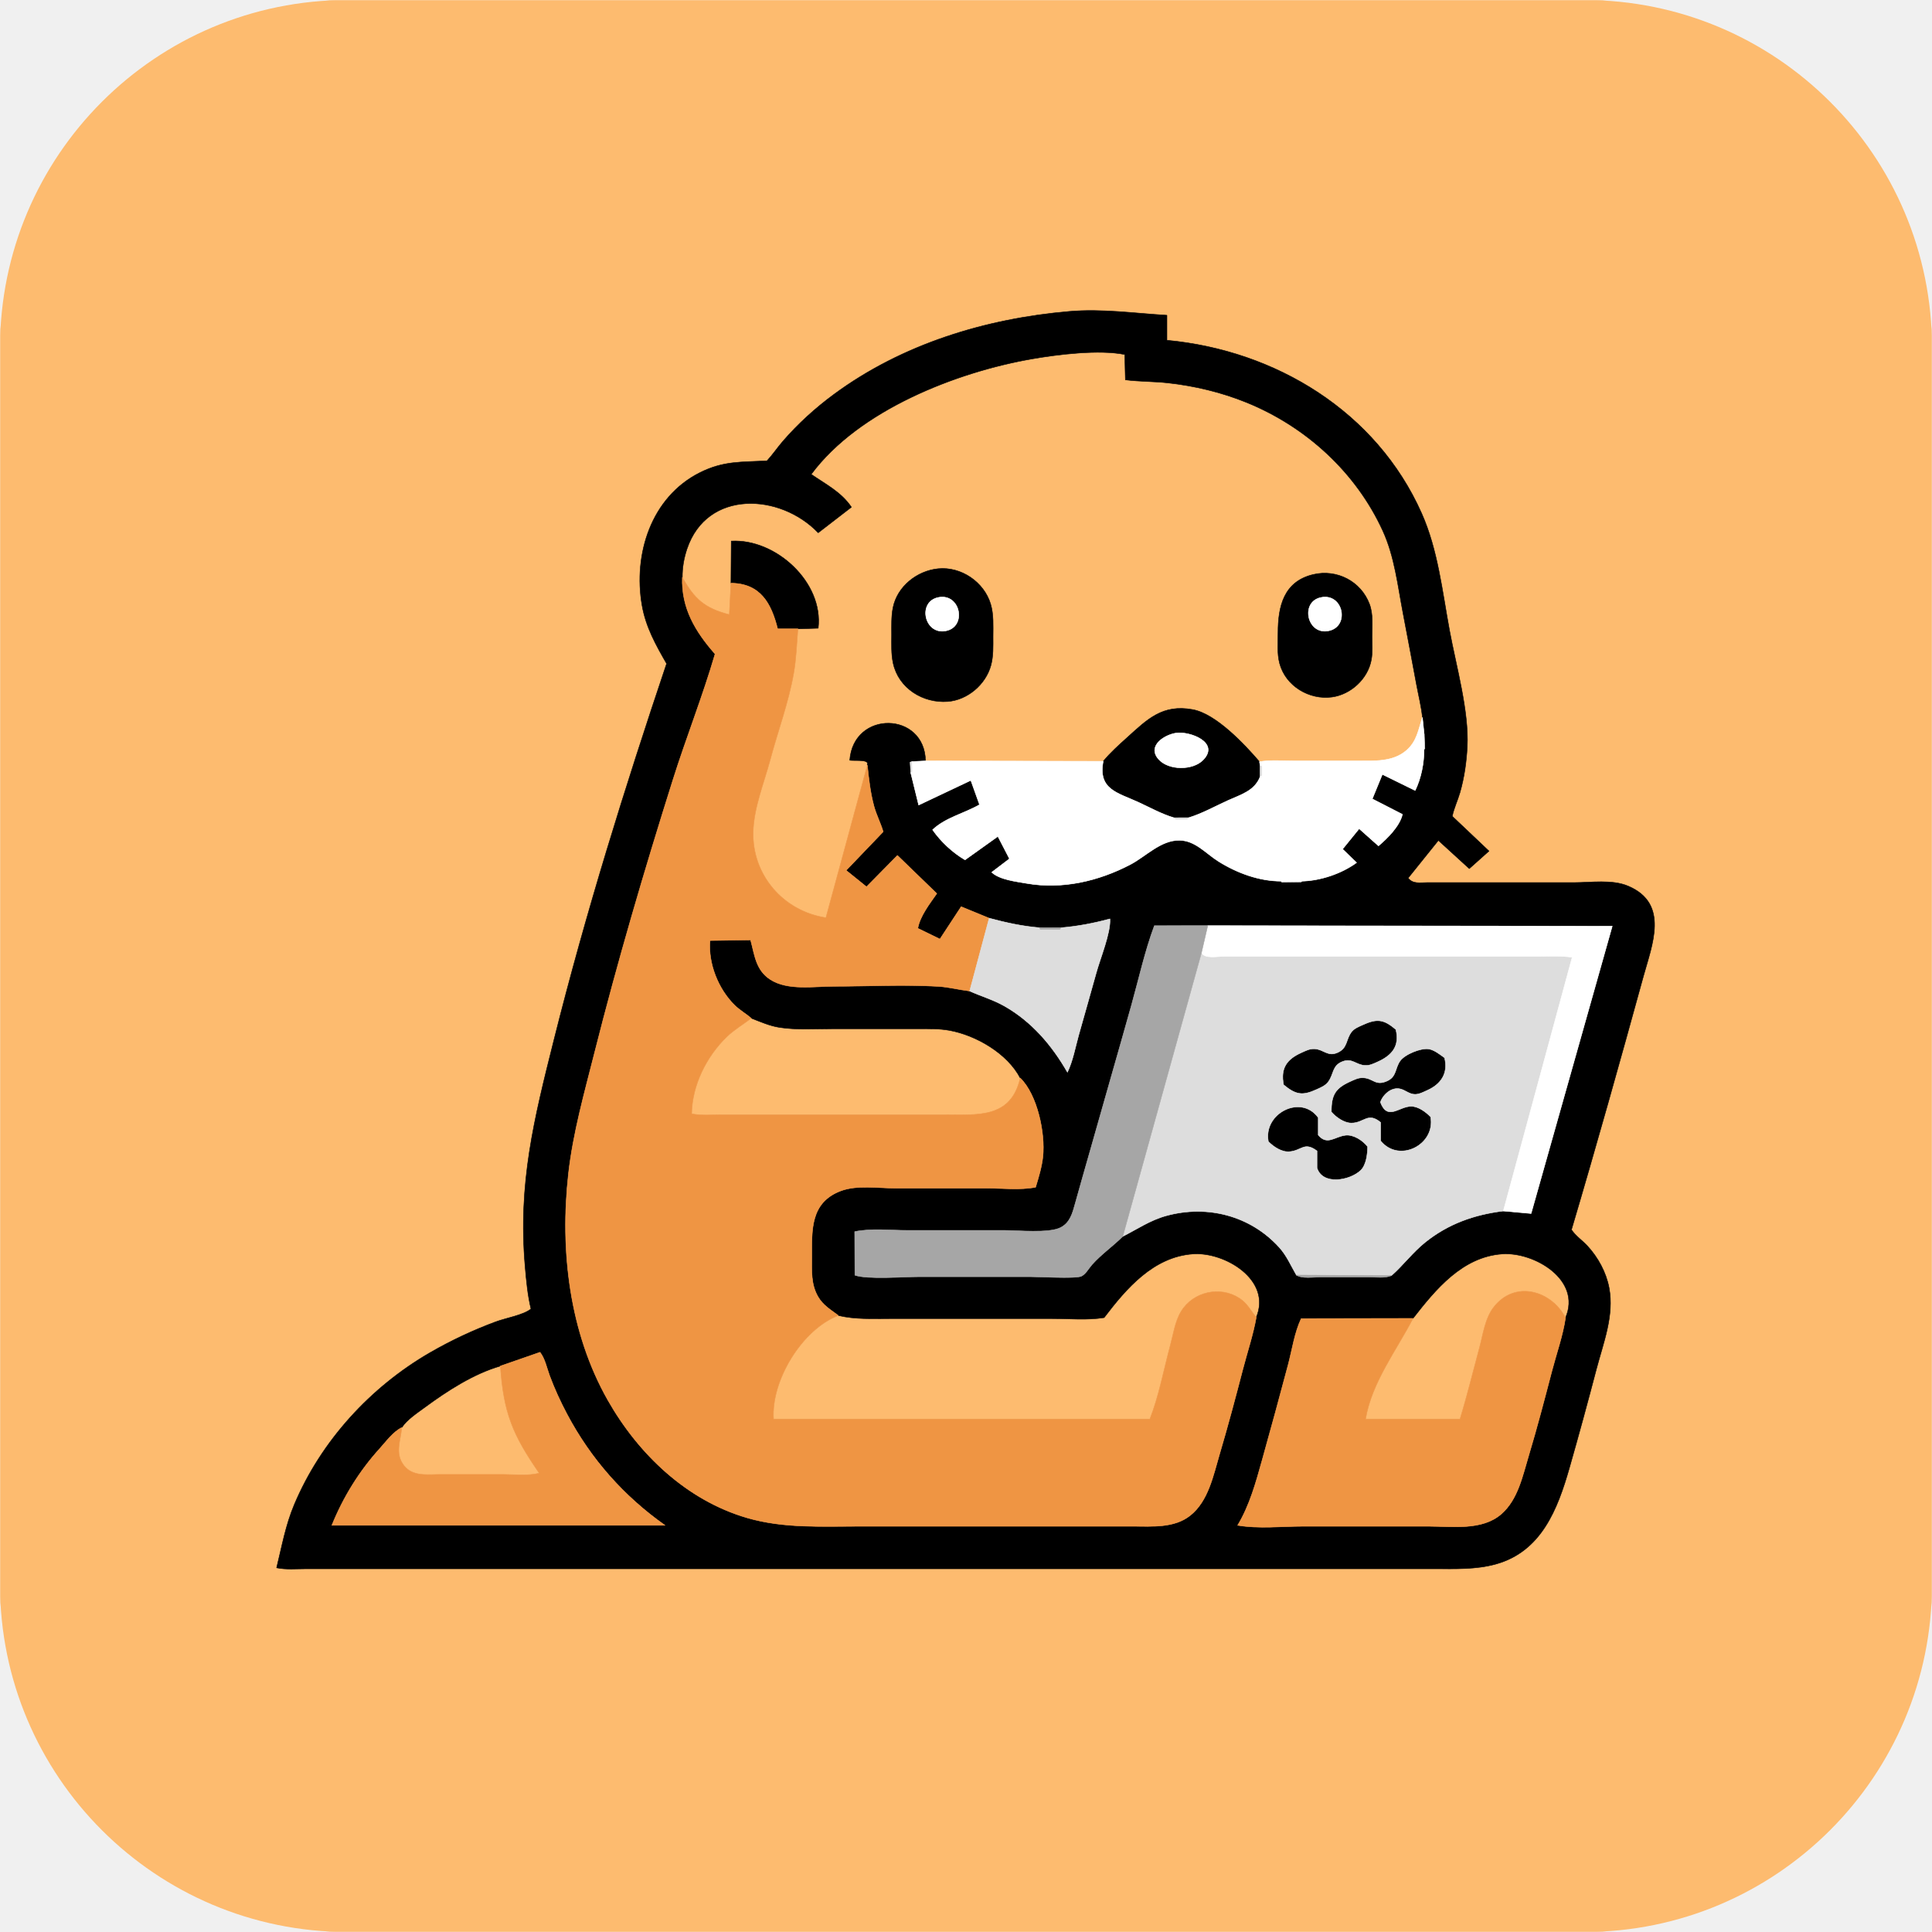
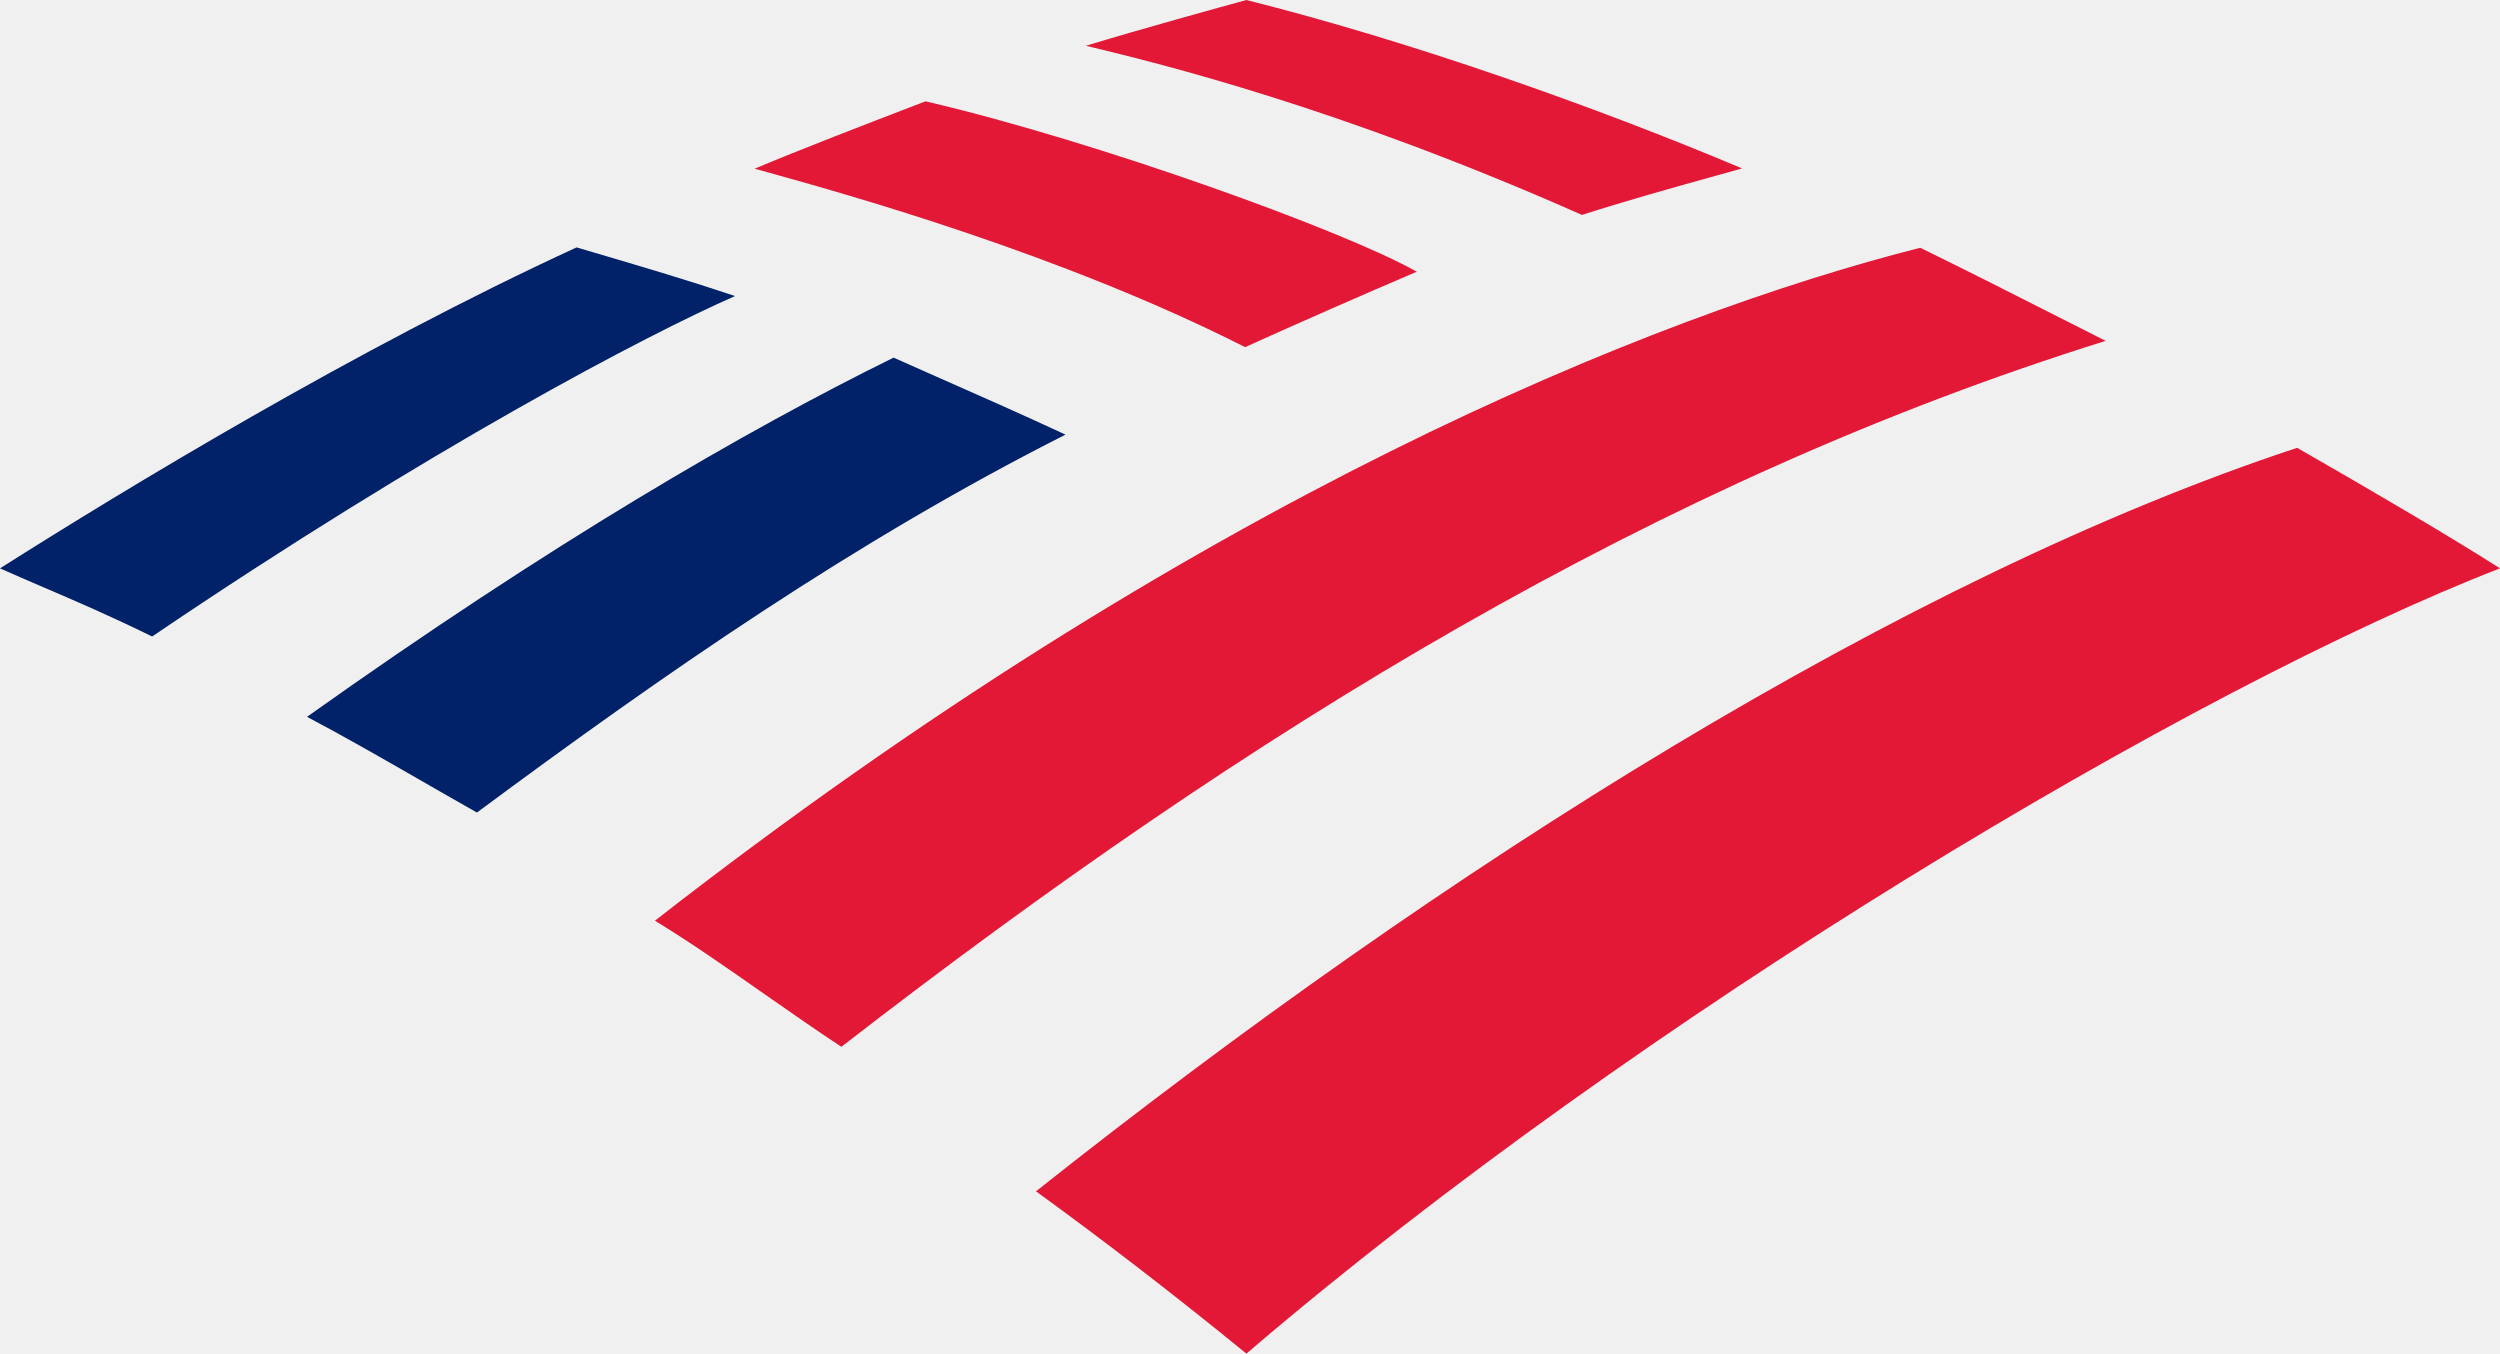
- <svg xmlns="http://www.w3.org/2000/svg" viewBox="0 0 1000 1000" width="1000" height="1000">
-   <defs>
-     <clipPath id="rounded-corners">
-       <rect width="1000" height="1000" rx="180" ry="180" />
-     </clipPath>
-   </defs>
-   <g clip-path="url(#rounded-corners)">
-     <path d="M0.25 0.25C333.42 0.25 666.58 0.25 999.75 0.25C999.75 333.42 999.75 666.58 999.75 999.75C666.58 999.75 333.42 999.75 0.25 999.75C0.25 666.58 0.25 333.42 0.25 0.25ZM603.99 163.17C587.1 162.16 570.53 159.72 553.5 161.18C510.19 164.89 466.96 178.08 431.66 204.1C422 211.21 412.89 219.48 405.05 228.59C402.28 231.82 399.88 235.39 397 238.5C383.8 239.27 374.58 238.43 362.2 244.66C337.02 257.34 327.69 286.86 332.32 313.36C334.29 324.62 339.44 333.78 345.03 343.5C323.42 407.75 303.2 472.55 286.71 538.31C276.43 579.27 268.08 612.46 271.79 655.5C272.42 662.84 273.11 670.32 274.83 677.5C270.87 680.71 261.74 682.23 256.59 684.15C244.8 688.53 233.52 693.82 222.62 700.11C191.79 717.92 166.18 745.87 152.32 778.78C147.81 789.47 145.92 800.33 143.17 811.5C148.06 812.53 153.46 812 158.5 812C168.17 812 177.83 812 187.5 812C217.5 812 247.5 812 277.5 812C371.83 812 466.17 812 560.5 812C607.5 812 654.5 812 701.5 812C715.17 812 728.83 812 742.5 812C753.14 812 763.83 812.46 774.18 809.6C797.82 803.09 806.24 781.09 812.33 759.75C817.18 742.78 821.82 725.76 826.29 708.69C829.89 694.97 835.59 680.87 832.86 666.53C831.33 658.51 827.13 650.82 821.62 644.86C818.99 642.03 815.49 639.68 813.39 636.5C826.31 592.92 838.6 549.06 850.65 505.24C855.11 489.01 864.11 467.76 842.81 458.66C834.41 455.07 823.46 456.83 814.5 456.83C795.83 456.83 777.17 456.83 758.5 456.83C751.83 456.83 745.17 456.83 738.5 456.83C734.67 456.83 731.39 457.65 728.83 454.5C734.06 448 739.28 441.5 744.5 435C749.83 439.87 755.17 444.74 760.5 449.61C763.9 446.57 767.3 443.54 770.7 440.5C764.37 434.5 758.03 428.5 751.7 422.5C752.56 418.31 754.47 414.39 755.67 410.25C757.91 402.47 759.02 394.58 759.45 386.5C760.41 368.26 753.69 344.69 750.3 326.44C746.52 306.13 744.29 284.67 735.82 265.65C712.4 213.01 660.24 181.36 603.99 176.11C603.99 171.8 603.99 167.48 603.99 163.17ZM736.25 371.33C734.13 377.8 733.41 383.72 727.94 388.45C720.91 394.53 711.17 393.83 702.5 393.83C691.5 393.83 680.5 393.83 669.5 393.83C663.7 393.83 657.59 393.33 651.9 394.26C644.13 385.21 629.4 369.49 617.38 367.28C601.63 364.38 593.87 372.31 583.33 381.84C579.01 385.74 574.71 389.58 571.02 394.05C540.36 393.98 509.7 393.92 479.04 393.85C478.62 368.25 441.75 367.53 439.83 393.5C441.69 393.85 447.77 393.17 448.86 394.69C449.45 395.52 448.65 395.23 448.94 396.08C441.79 422.39 434.65 448.69 427.5 475C405.44 471.65 389.23 452.87 389.83 430.5C390.17 418.01 395.45 405.25 398.66 393.25C402.62 378.41 408.16 363.6 410.81 348.46C412.14 340.86 412.38 333.16 413 325.49C416.5 325.38 420 325.27 423.5 325.17C426.36 301.28 401.41 278.75 378.5 280.06C378.45 287.32 378.39 294.58 378.34 301.85C378.06 307.27 377.78 312.69 377.5 318.11C364.55 314.79 359.4 309.92 353.17 298.83C353.11 293.86 353.99 288.85 355.58 284.13C365.98 253.21 403.93 255.31 423.5 275.77C429.23 271.35 434.97 266.92 440.7 262.5C435.45 254.69 427.4 250.67 419.89 245.5C444.46 212.3 495.14 192.51 534.43 185.73C547.93 183.4 568.94 180.83 582.17 183.5C582.28 187.87 582.39 192.24 582.5 196.61C589.76 197.54 597.19 197.39 604.5 198.2C618.37 199.73 632.28 203.06 645.22 208.32C675.98 220.82 701.87 244.43 715.74 274.75C721.87 288.15 723.46 303.11 726.22 317.44C728.6 329.77 730.89 342.11 733.2 354.46C734.24 360.06 735.67 365.67 736.25 371.33ZM485.57 294.36C474.68 295.44 464.41 303.52 462.21 314.56C461.31 319.14 461.5 323.86 461.5 328.5C461.5 333.43 461.24 338.47 462.3 343.31C465.13 356.28 477.75 364.05 490.5 363.11C500.76 362.35 510.17 354.32 512.88 344.45C514.22 339.55 514 334.53 514 329.5C514 323.86 514.38 318.13 512.75 312.66C509.33 301.23 497.46 293.17 485.57 294.36ZM679.75 297.35C664.44 300.96 661.5 313.9 661.5 327.5C661.5 332.69 660.98 338.21 662.3 343.29C665.37 355.06 677.68 362.41 689.46 360.79C699.27 359.44 708.07 351.26 709.81 341.45C710.51 337.56 710.17 333.44 710.17 329.5C710.17 323.93 710.83 317.94 708.83 312.63C704.39 300.87 691.96 294.47 679.75 297.35ZM388.84 527.02C393.68 528.88 398.34 531 403.54 531.8C412.35 533.15 421.61 532.5 430.5 532.5C445.5 532.5 460.5 532.5 475.5 532.5C480.83 532.5 486.09 532.37 491.36 533.32C505.13 535.8 521.46 545.22 528.08 558C523.24 579.03 506.17 577 488.5 577C459.5 577 430.5 577 401.5 577C392.17 577 382.83 577 373.5 577C368.39 577 362.96 577.49 358 576.5C358.19 561.84 365.66 546.8 376.16 536.66C380.02 532.92 384.64 530.26 388.84 527.02ZM650.23 681.9C647.36 678.3 645.55 674.6 641.54 671.98C631.52 665.44 617.56 668.57 611.34 678.8C608.2 683.96 607.32 690.6 605.75 696.37C602.35 708.91 599.92 722.43 595.18 734.5C530.25 734.5 465.32 734.5 400.39 734.5C399.02 714.68 415.08 688.09 433.93 680.9C442.69 682.99 451.5 682.5 460.5 682.5C472.17 682.5 483.83 682.5 495.5 682.5C511.83 682.5 528.17 682.5 544.5 682.5C553.33 682.5 562.82 683.43 571.5 682C583.03 666.86 597.02 650.49 617.5 649.05C633.95 647.89 658.44 662.48 650.23 681.9ZM810.31 682.07C802.85 667.85 784 662.52 773.1 676.66C768.65 682.43 767.66 690.58 765.81 697.44C762.47 709.78 759.44 722.27 755.71 734.5C739.42 734.5 723.12 734.5 706.82 734.5C710.01 715.51 722.8 698.9 731.38 682.39C743.1 667.35 756.88 650.54 777.5 649.06C794.16 647.88 818.81 662.47 810.31 682.07ZM258.99 707.06C260.66 731.36 265.39 742.68 279.11 762.5C273.34 763.99 266.54 763.17 260.5 763.17C249.5 763.17 238.5 763.17 227.5 763.17C220.94 763.17 213.5 764.34 209.01 758.47C204.2 752.18 207.41 745.62 207.94 738.9C210.81 734.68 215.79 731.46 219.9 728.43C231.44 719.93 245.12 711.05 258.99 707.06Z" fill="#fdbb6f" fill-rule="evenodd" stroke="#fdbb6f" stroke-width="0.25" stroke-linejoin="round" />
-     <path d="M603.99 163.17C603.99 167.48 603.99 171.8 603.99 176.11C660.24 181.36 712.4 213.01 735.82 265.65C744.29 284.67 746.52 306.13 750.3 326.44C753.69 344.69 760.41 368.26 759.45 386.5C759.02 394.58 757.91 402.47 755.67 410.25C754.47 414.39 752.56 418.31 751.7 422.5C758.03 428.5 764.37 434.5 770.7 440.5C767.3 443.54 763.9 446.57 760.5 449.61C755.17 444.74 749.83 439.87 744.5 435C739.28 441.5 734.06 448 728.83 454.5C731.39 457.65 734.67 456.83 738.5 456.83C745.17 456.83 751.83 456.83 758.5 456.83C777.17 456.83 795.83 456.83 814.5 456.83C823.46 456.83 834.41 455.07 842.81 458.66C864.11 467.76 855.11 489.01 850.65 505.24C838.6 549.06 826.31 592.92 813.39 636.5C815.49 639.68 818.99 642.03 821.62 644.86C827.13 650.82 831.33 658.51 832.86 666.53C835.59 680.87 829.89 694.97 826.29 708.69C821.82 725.76 817.18 742.78 812.33 759.75C806.24 781.09 797.82 803.09 774.18 809.6C763.83 812.46 753.14 812 742.5 812C728.83 812 715.17 812 701.5 812C654.5 812 607.5 812 560.5 812C466.17 812 371.83 812 277.5 812C247.5 812 217.5 812 187.5 812C177.83 812 168.17 812 158.5 812C153.46 812 148.06 812.53 143.17 811.5C145.92 800.33 147.81 789.47 152.32 778.78C166.18 745.87 191.79 717.92 222.62 700.11C233.52 693.82 244.8 688.53 256.59 684.15C261.74 682.23 270.87 680.71 274.83 677.5C273.11 670.32 272.42 662.84 271.79 655.5C268.08 612.46 276.43 579.27 286.71 538.31C303.2 472.55 323.42 407.75 345.03 343.5C339.44 333.78 334.29 324.62 332.32 313.36C327.69 286.86 337.02 257.34 362.2 244.66C374.58 238.43 383.8 239.27 397 238.5C399.88 235.39 402.28 231.82 405.05 228.59C412.89 219.48 422 211.21 431.66 204.1C466.96 178.08 510.19 164.89 553.5 161.18C570.53 159.72 587.1 162.16 603.99 163.17ZM353.17 298.83C352.6 314.8 359.98 326.99 370.12 338.5C363.71 360.44 355.17 381.89 348.29 403.71C333.52 450.51 319.66 497.68 307.65 545.25C302.45 565.86 296.62 586.31 294.23 607.5C289.77 647.13 294.71 689.67 314.67 724.79C330.51 752.65 355.43 776.53 386.77 785.65C405.63 791.13 425.07 790 444.5 790C472.17 790 499.83 790 527.5 790C547.17 790 566.83 790 586.5 790C596.35 790 607.69 790.99 615.96 784.48C625.45 777 628 763.63 631.25 752.66C635.57 738.1 639.48 723.41 643.3 708.71C645.61 699.83 648.61 690.93 650.23 681.9C658.44 662.48 633.95 647.89 617.5 649.05C597.02 650.49 583.03 666.86 571.5 682C562.82 683.43 553.33 682.5 544.5 682.5C528.17 682.5 511.83 682.5 495.5 682.5C483.83 682.5 472.17 682.5 460.5 682.5C451.5 682.5 442.69 682.99 433.93 680.9C429.96 677.92 425.98 675.67 423.38 671.14C419.65 664.65 420.17 657.73 420.17 650.5C420.17 636.51 419.42 622.5 434.96 616.48C443.44 613.2 454.53 615 463.5 615C479.17 615 494.83 615 510.5 615C518.76 615 527.99 616.09 536.03 614.5C537.61 609.29 539.26 603.94 539.82 598.5C541.04 586.57 536.98 566.72 528.08 558C521.46 545.22 505.13 535.8 491.36 533.32C486.09 532.37 480.83 532.5 475.5 532.5C460.5 532.5 445.5 532.5 430.5 532.5C421.61 532.5 412.35 533.15 403.54 531.8C398.34 531 393.68 528.88 388.84 527.02C386.07 524.69 382.84 522.86 380.21 520.26C371.75 511.91 366.46 498.68 367.5 486.83C374.5 486.72 381.5 486.61 388.5 486.51C390.61 494.3 391.18 502.06 398.62 506.93C407.65 512.84 421.29 510.51 431.5 510.51C449.41 510.51 467.63 509.52 485.5 510.55C491.09 510.88 496.41 512.31 501.9 512.97C507.85 515.67 514.04 517.42 519.79 520.68C534.01 528.74 544.47 540.98 552.5 555C555.32 549.09 556.58 542.07 558.33 535.75C561.29 525.08 564.43 514.45 567.35 503.76C569.42 496.17 574.96 482.87 574.5 475.61C566.09 477.88 557.86 479.46 549.17 480.19C545.45 480.18 541.72 480.17 538 480.17C529.09 479.43 520.61 477.56 512 475.25C507.17 473.27 502.33 471.29 497.5 469.3C493.83 474.89 490.17 480.48 486.5 486.07C482.69 484.21 478.87 482.36 475.06 480.5C476.19 474.16 481.19 467.77 484.88 462.5C478.09 455.92 471.29 449.35 464.5 442.77C459.17 448.18 453.83 453.59 448.5 459C444.99 456.17 441.47 453.33 437.96 450.5C444.35 443.83 450.74 437.17 457.14 430.5C455.81 426 453.59 421.79 452.35 417.23C450.48 410.28 449.69 403.21 448.94 396.08C448.65 395.23 449.45 395.52 448.86 394.69C447.77 393.17 441.69 393.85 439.83 393.5C441.75 367.53 478.62 368.25 479.04 393.85C476.72 393.96 474.4 394.08 472.08 394.19C471.74 394.3 471.41 394.4 471.08 394.5C471.18 396.33 471.29 398.17 471.4 400C472.76 405.57 474.13 411.13 475.5 416.7C484.5 412.44 493.5 408.18 502.5 403.93C504 408.12 505.5 412.31 507 416.5C499.15 421.03 489.43 423.14 482.7 429.5C487.04 435.67 492.99 441.25 499.5 445.07C505.17 441.02 510.83 436.98 516.5 432.93C518.5 436.79 520.5 440.64 522.5 444.5C519.43 446.83 516.37 449.17 513.3 451.5C517.46 455.37 525.92 456.27 531.44 457.24C549.84 460.44 568.63 456.06 585 447.5C593.19 443.21 600.78 434.81 610.5 434.94C618.72 435.05 624.14 441.75 630.67 445.84C640.28 451.86 651.66 456.07 663.08 456.1C663.22 456.28 663.36 456.46 663.5 456.64C666.83 456.6 670.17 456.55 673.5 456.51C673.61 456.37 673.73 456.23 673.84 456.1C683.49 455.87 694.35 452.21 702.17 446.5C699.75 444.17 697.33 441.83 694.92 439.5C697.78 435.98 700.64 432.45 703.5 428.93C706.83 431.9 710.17 434.86 713.5 437.83C718.21 433.87 724.53 427.54 725.9 421.5C720.7 418.83 715.5 416.17 710.3 413.5C712.03 409.28 713.77 405.05 715.5 400.83C721.17 403.61 726.83 406.39 732.5 409.17C735.63 402.66 737.1 395.04 737.1 387.84C737.23 387.73 737.37 387.61 737.51 387.5C737.39 384.99 737.27 382.49 737.15 379.98C736.85 377.1 736.55 374.22 736.25 371.33C735.67 365.67 734.24 360.06 733.2 354.46C730.89 342.11 728.6 329.77 726.22 317.44C723.46 303.11 721.87 288.15 715.74 274.75C701.87 244.43 675.98 220.82 645.22 208.32C632.28 203.06 618.37 199.73 604.5 198.2C597.19 197.39 589.76 197.54 582.5 196.61C582.39 192.24 582.28 187.87 582.17 183.5C568.94 180.83 547.93 183.4 534.43 185.73C495.14 192.51 444.46 212.3 419.89 245.5C427.4 250.67 435.45 254.69 440.7 262.5C434.97 266.92 429.23 271.35 423.5 275.77C403.93 255.31 365.98 253.21 355.58 284.13C353.99 288.85 353.11 293.86 353.17 298.83ZM413 325.49C409.5 325.49 406 325.49 402.5 325.49C399.23 312.4 393.68 301.99 378.34 301.85C378.39 294.58 378.45 287.32 378.5 280.06C401.41 278.75 426.36 301.28 423.5 325.17C420 325.27 416.5 325.38 413 325.49ZM485.57 294.36C497.46 293.17 509.33 301.23 512.75 312.66C514.38 318.13 514 323.86 514 329.5C514 334.53 514.22 339.55 512.88 344.45C510.17 354.32 500.76 362.35 490.5 363.11C477.75 364.05 465.13 356.28 462.3 343.31C461.24 338.47 461.5 333.43 461.5 328.5C461.5 323.86 461.31 319.14 462.21 314.56C464.41 303.52 474.68 295.44 485.57 294.36ZM679.75 297.35C691.96 294.47 704.39 300.87 708.83 312.63C710.83 317.94 710.17 323.93 710.17 329.5C710.17 333.44 710.51 337.56 709.81 341.45C708.07 351.26 699.27 359.44 689.46 360.79C677.68 362.41 665.37 355.06 662.3 343.29C660.98 338.21 661.5 332.69 661.5 327.5C661.5 313.9 664.44 300.96 679.75 297.35ZM485.65 309.24C474.86 311.46 478.37 328.32 489.19 326.59C500.69 324.75 497.23 306.85 485.65 309.24ZM683.66 309.27C673.05 311.55 676.45 328.28 687.19 326.59C698.91 324.74 695.41 306.75 683.66 309.27ZM651.9 394.26C651.99 394.81 652.09 395.37 652.18 395.92C652.19 398 652.2 400.08 652.2 402.16C649.28 409.4 642.39 411.26 635.75 414.26C629.03 417.29 622.38 421.06 615.32 423.23C612.75 423.25 610.19 423.26 607.62 423.27C601.26 421.38 595.26 418.03 589.25 415.26C578.35 410.25 568.24 408.67 571.02 394.05C574.71 389.58 579.01 385.74 583.33 381.84C593.87 372.31 601.63 364.38 617.38 367.28C629.4 369.49 644.13 385.21 651.9 394.26ZM608.81 379.42C602.82 380.28 593.67 386 599.6 392.88C604.76 398.85 617.44 398.89 622.82 393.26C631.42 384.25 615.82 378.42 608.81 379.42ZM581.12 639.97C588.68 636.13 595.32 631.54 603.66 629.26C624.9 623.43 647.13 629.19 662.01 645.49C665.98 649.83 668.14 655.01 671.02 660C674.07 661.96 679.66 661 683.5 661C691.83 661 700.17 661 708.5 661C712.24 661 716.86 661.66 720.17 660.27C726.29 654.87 731.14 648.25 737.6 643.06C749.58 633.43 763.01 628.68 778.13 626.82C782.92 627.25 787.71 627.68 792.5 628.12C806.5 578.54 820.5 528.97 834.5 479.39C764.71 479.3 694.92 479.2 625.13 479.11C615.92 479.12 606.71 479.13 597.5 479.14C592.57 492.4 589.47 506.61 585.66 520.24C578.68 545.19 571.45 570.07 564.43 595C561.79 604.36 559.06 613.69 556.48 623.07C555.12 628 553.85 632.92 548.91 635.42C542.89 638.46 526.76 636.84 519.5 636.84C502.83 636.84 486.17 636.84 469.5 636.84C460.72 636.84 450.94 635.69 442.39 637.5C442.43 645.01 442.46 652.53 442.5 660.04C448.88 662.32 467.7 660.83 475.5 660.83C494.83 660.83 514.17 660.83 533.5 660.83C538.7 660.83 555.39 661.86 559.3 660.7C561.66 660 563.58 656.42 565.15 654.65C570.02 649.17 576 645.06 581.12 639.97ZM722.5 532.9C724.61 541.48 720.46 546.32 713.13 549.6C710.98 550.56 708.95 551.62 706.5 551.47C701.82 551.19 699.91 547.55 694.92 549.45C689.43 551.55 690.47 556.03 687.5 559.99C686 562 683.69 562.91 681.48 563.92C674.07 567.32 670.66 566.65 664.39 561.5C662.7 552.92 665.98 548.31 673.44 544.92C675.75 543.87 677.87 542.72 680.5 542.88C685.19 543.17 687.25 547.06 692.31 544.81C697.67 542.43 696.48 538.06 699.57 534.09C700.96 532.31 703.11 531.49 705.09 530.58C712.58 527.14 716.16 527.4 722.5 532.9ZM747.7 547.5C749.71 555.49 745.9 561.18 738.81 564.34C736.83 565.23 734.72 566.4 732.5 566.43C729.51 566.46 727.57 564.33 724.82 563.64C720.24 562.49 715.81 566.59 714.5 570.51C718.26 580.36 724.16 572.58 730.5 572.63C734.11 572.65 738.15 575.6 740.5 578.13C743.15 592.63 724.06 602.23 714.62 590.5C714.62 587.32 714.62 584.14 714.62 580.96C707.98 575.44 706.07 581.28 699.5 581.3C695.71 581.3 691.46 578.27 689.11 575.5C689.07 566.5 691.24 563.18 699.19 559.63C701.29 558.69 703.12 557.76 705.5 557.85C710.89 558.06 711.88 562.27 718 559.49C722.93 557.26 721.99 553.02 724.65 549.19C727.06 545.71 735.42 542.34 739.48 542.95C742.36 543.39 745.39 545.84 747.7 547.5ZM682.32 578.5C682.32 581.5 682.32 584.5 682.32 587.5C687.05 593.07 690.87 588.2 696.5 587.6C700.69 587.16 705.41 590.32 707.89 593.5C707.83 597.27 707.22 603 704.28 605.8C698.61 611.17 684.48 613.63 681.68 604.5C681.68 601.57 681.68 598.65 681.68 595.72C675.04 590.79 673.91 595.53 667.5 596.1C663.43 596.46 659.25 593.65 656.5 590.87C653.72 576.19 673.49 566.16 682.32 578.5ZM731.38 682.39C712.08 682.43 692.79 682.46 673.49 682.5C670.05 689.78 668.81 698.58 666.75 706.38C662.39 722.86 657.88 739.29 653.3 755.71C650.06 767.3 646.84 779.11 640.61 789.5C651.4 791.37 663.51 790 674.5 790C696.17 790 717.83 790 739.5 790C751.69 790 767.19 792.35 777.13 783.6C785.66 776.11 788.07 764.01 791.2 753.61C795.58 739.07 799.42 724.35 803.26 709.66C805.63 700.58 808.94 691.36 810.31 682.07C818.81 662.47 794.16 647.88 777.5 649.06C756.88 650.54 743.1 667.35 731.38 682.39ZM258.99 707.06C245.12 711.05 231.44 719.93 219.9 728.43C215.79 731.46 210.81 734.68 207.94 738.9C203.31 741.26 199.91 746.1 196.44 749.92C185.96 761.48 177.6 775.05 171.77 789.5C229.25 789.5 286.73 789.5 344.2 789.5C322.83 774.44 305.78 755.13 293.51 732C290.1 725.57 287.01 718.87 284.48 712.04C283.02 708.09 282.06 703.14 279.5 699.93C272.66 702.3 265.83 704.68 258.99 707.06Z" fill="#000000" fill-rule="evenodd" stroke="#000000" stroke-width="0.25" stroke-linejoin="round" />
-     <path d="M353.17 298.83C359.4 309.92 364.55 314.79 377.5 318.11C377.78 312.69 378.06 307.27 378.34 301.85C393.68 301.99 399.23 312.4 402.5 325.49C406 325.49 409.5 325.49 413 325.49C412.38 333.16 412.14 340.86 410.81 348.46C408.16 363.6 402.62 378.41 398.66 393.25C395.45 405.25 390.17 418.01 389.83 430.5C389.23 452.87 405.44 471.65 427.5 475C434.65 448.69 441.79 422.39 448.94 396.08C449.69 403.21 450.48 410.28 452.35 417.23C453.59 421.79 455.81 426 457.14 430.5C450.74 437.17 444.35 443.83 437.96 450.5C441.47 453.33 444.99 456.17 448.5 459C453.83 453.59 459.17 448.18 464.5 442.77C471.29 449.35 478.09 455.92 484.88 462.5C481.19 467.77 476.19 474.16 475.06 480.5C478.87 482.36 482.69 484.21 486.5 486.07C490.17 480.48 493.83 474.89 497.5 469.3C502.33 471.29 507.17 473.27 512 475.25C508.63 487.83 505.27 500.4 501.9 512.97C496.41 512.31 491.09 510.88 485.5 510.55C467.63 509.52 449.41 510.51 431.5 510.51C421.29 510.51 407.65 512.84 398.62 506.93C391.18 502.06 390.61 494.3 388.5 486.51C381.5 486.61 374.5 486.72 367.5 486.83C366.46 498.68 371.75 511.91 380.21 520.26C382.84 522.86 386.07 524.69 388.84 527.02C384.64 530.26 380.02 532.92 376.16 536.66C365.66 546.8 358.19 561.84 358 576.5C362.96 577.49 368.39 577 373.5 577C382.83 577 392.17 577 401.5 577C430.5 577 459.5 577 488.5 577C506.17 577 523.24 579.03 528.08 558C536.98 566.72 541.04 586.57 539.82 598.5C539.26 603.94 537.61 609.29 536.03 614.5C527.99 616.09 518.76 615 510.5 615C494.83 615 479.17 615 463.5 615C454.53 615 443.44 613.2 434.96 616.48C419.42 622.5 420.17 636.51 420.17 650.5C420.17 657.73 419.65 664.65 423.38 671.14C425.98 675.67 429.96 677.92 433.93 680.9C415.08 688.09 399.02 714.68 400.39 734.5C465.32 734.5 530.25 734.5 595.18 734.5C599.92 722.43 602.35 708.91 605.75 696.37C607.32 690.6 608.2 683.96 611.34 678.8C617.56 668.57 631.52 665.44 641.54 671.98C645.55 674.6 647.36 678.3 650.23 681.9C648.61 690.93 645.61 699.83 643.3 708.71C639.48 723.41 635.57 738.1 631.25 752.66C628 763.63 625.45 777 615.96 784.48C607.69 790.99 596.35 790 586.5 790C566.83 790 547.17 790 527.5 790C499.83 790 472.17 790 444.5 790C425.07 790 405.63 791.13 386.77 785.65C355.43 776.53 330.51 752.65 314.67 724.79C294.71 689.67 289.77 647.13 294.23 607.5C296.62 586.31 302.45 565.86 307.65 545.25C319.66 497.68 333.52 450.51 348.29 403.71C355.17 381.89 363.71 360.44 370.12 338.5C359.98 326.99 352.6 314.8 353.17 298.83ZM810.31 682.07C808.94 691.36 805.63 700.58 803.26 709.66C799.42 724.35 795.58 739.07 791.2 753.61C788.07 764.01 785.66 776.11 777.13 783.6C767.19 792.35 751.69 790 739.5 790C717.83 790 696.17 790 674.5 790C663.51 790 651.4 791.37 640.61 789.5C646.84 779.11 650.06 767.3 653.3 755.71C657.88 739.29 662.39 722.86 666.75 706.38C668.81 698.58 670.05 689.78 673.49 682.5C692.79 682.46 712.08 682.43 731.38 682.39C722.8 698.9 710.01 715.51 706.82 734.5C723.12 734.5 739.42 734.5 755.71 734.5C759.44 722.27 762.47 709.78 765.81 697.44C767.66 690.58 768.65 682.43 773.1 676.66C784 662.52 802.85 667.85 810.31 682.07ZM207.94 738.9C207.41 745.62 204.2 752.18 209.01 758.47C213.5 764.34 220.94 763.17 227.5 763.17C238.5 763.17 249.5 763.17 260.5 763.17C266.54 763.17 273.34 763.99 279.11 762.5C265.39 742.68 260.66 731.36 258.99 707.06C265.83 704.68 272.66 702.3 279.5 699.93C282.06 703.14 283.02 708.09 284.48 712.04C287.01 718.87 290.1 725.57 293.51 732C305.78 755.13 322.83 774.44 344.2 789.5C286.73 789.5 229.25 789.5 171.77 789.5C177.6 775.05 185.96 761.48 196.44 749.92C199.91 746.1 203.31 741.26 207.94 738.9Z" fill="#ef9543" fill-rule="evenodd" stroke="#ef9543" stroke-width="0.25" stroke-linejoin="round" />
-     <path d="M737.15 379.98C737.27 382.49 737.39 384.99 737.51 387.5C737.37 387.61 737.23 387.73 737.1 387.84C737.11 385.22 737.13 382.6 737.15 379.98ZM472.08 394.19C472.16 395.96 472.24 397.73 472.32 399.5C472.01 399.67 471.71 399.83 471.4 400C471.29 398.17 471.18 396.33 471.08 394.5C471.41 394.4 471.74 394.3 472.08 394.19ZM652.18 395.92C652.53 396.11 652.88 396.31 653.23 396.5C653.23 398.17 653.23 399.83 653.23 401.5C652.89 401.72 652.55 401.94 652.2 402.16C652.2 400.08 652.19 398 652.18 395.92ZM607.62 423.27C610.19 423.26 612.75 423.25 615.32 423.23C615.05 423.59 614.77 423.94 614.5 424.29C612.5 424.3 610.5 424.31 608.5 424.32C608.21 423.97 607.91 423.62 607.62 423.27ZM663.08 456.1C666.66 456.1 670.25 456.1 673.84 456.1C673.73 456.23 673.61 456.37 673.5 456.51C670.17 456.55 666.83 456.6 663.5 456.64C663.36 456.46 663.22 456.28 663.08 456.1ZM512 475.25C520.61 477.56 529.09 479.43 538 480.17C538.17 480.44 538.33 480.72 538.5 481C541.83 481 545.17 481 548.5 481C548.72 480.73 548.95 480.46 549.17 480.19C557.86 479.46 566.09 477.88 574.5 475.61C574.96 482.87 569.42 496.17 567.35 503.76C564.43 514.45 561.29 525.08 558.33 535.75C556.58 542.07 555.32 549.09 552.5 555C544.47 540.98 534.01 528.74 519.79 520.68C514.04 517.42 507.85 515.67 501.9 512.97C505.27 500.4 508.63 487.83 512 475.25ZM621.88 493.09C623.56 496.42 629.97 495 633.5 495C645.17 495 656.83 495 668.5 495C700.5 495 732.5 495 764.5 495C774.83 495 785.17 495 795.5 495C801.56 495 807.79 494.58 813.76 495.5C801.88 539.27 790.01 583.05 778.13 626.82C763.01 628.68 749.58 633.43 737.6 643.06C731.14 648.25 726.29 654.87 720.17 660.27C703.78 660.18 687.4 660.09 671.02 660C668.14 655.01 665.98 649.83 662.01 645.49C647.13 629.19 624.9 623.43 603.66 629.26C595.32 631.54 588.68 636.13 581.12 639.97C594.71 591.01 608.29 542.05 621.88 493.09ZM722.5 532.9C716.16 527.4 712.58 527.14 705.09 530.58C703.11 531.49 700.96 532.31 699.57 534.09C696.48 538.06 697.67 542.43 692.31 544.81C687.25 547.06 685.19 543.17 680.5 542.88C677.87 542.72 675.75 543.87 673.44 544.92C665.98 548.31 662.7 552.92 664.39 561.5C670.66 566.65 674.07 567.32 681.48 563.92C683.69 562.91 686 562 687.5 559.99C690.47 556.03 689.43 551.55 694.92 549.45C699.91 547.55 701.82 551.19 706.5 551.47C708.95 551.62 710.98 550.56 713.13 549.6C720.46 546.32 724.61 541.48 722.5 532.9ZM747.7 547.5C745.39 545.84 742.36 543.39 739.48 542.95C735.42 542.34 727.06 545.71 724.65 549.19C721.99 553.02 722.93 557.26 718 559.49C711.88 562.27 710.89 558.06 705.5 557.85C703.12 557.76 701.29 558.69 699.19 559.63C691.24 563.18 689.07 566.5 689.11 575.5C691.46 578.27 695.71 581.3 699.5 581.3C706.07 581.28 707.98 575.44 714.62 580.96C714.62 584.14 714.62 587.32 714.62 590.5C724.06 602.23 743.15 592.63 740.5 578.13C738.15 575.6 734.11 572.65 730.5 572.63C724.16 572.58 718.26 580.36 714.5 570.51C715.81 566.59 720.24 562.49 724.82 563.64C727.57 564.33 729.51 566.46 732.5 566.43C734.72 566.4 736.83 565.23 738.81 564.34C745.9 561.18 749.71 555.49 747.7 547.5ZM682.32 578.5C673.49 566.16 653.72 576.19 656.5 590.87C659.25 593.65 663.43 596.46 667.5 596.1C673.91 595.53 675.04 590.79 681.68 595.72C681.68 598.65 681.68 601.57 681.68 604.5C684.48 613.63 698.61 611.17 704.28 605.8C707.22 603 707.83 597.27 707.89 593.5C705.41 590.32 700.69 587.16 696.5 587.6C690.87 588.2 687.05 593.07 682.32 587.5C682.32 584.5 682.32 581.5 682.32 578.5Z" fill="#dddddd" fill-rule="evenodd" stroke="#dddddd" stroke-width="0.25" stroke-linejoin="round" />
-     <path d="M485.65 309.24C497.23 306.85 500.69 324.75 489.19 326.59C478.37 328.32 474.86 311.46 485.65 309.24ZM683.66 309.27C695.41 306.75 698.91 324.74 687.19 326.59C676.45 328.28 673.05 311.55 683.66 309.27ZM736.25 371.33C736.55 374.22 736.85 377.1 737.15 379.98C737.13 382.6 737.11 385.22 737.1 387.84C737.1 395.04 735.63 402.66 732.5 409.17C726.83 406.39 721.17 403.61 715.5 400.83C713.77 405.05 712.03 409.28 710.3 413.5C715.5 416.17 720.7 418.83 725.9 421.5C724.53 427.54 718.21 433.87 713.5 437.83C710.17 434.86 706.83 431.9 703.5 428.93C700.64 432.45 697.78 435.98 694.92 439.5C697.33 441.83 699.75 444.17 702.17 446.5C694.35 452.21 683.49 455.87 673.84 456.1C670.25 456.1 666.66 456.1 663.08 456.1C651.66 456.07 640.28 451.86 630.67 445.84C624.14 441.75 618.72 435.05 610.5 434.94C600.78 434.81 593.19 443.21 585 447.5C568.63 456.06 549.84 460.44 531.44 457.24C525.92 456.27 517.46 455.37 513.3 451.5C516.37 449.17 519.43 446.83 522.5 444.5C520.5 440.64 518.5 436.79 516.5 432.93C510.83 436.98 505.17 441.02 499.5 445.07C492.99 441.25 487.04 435.67 482.7 429.5C489.43 423.14 499.15 421.03 507 416.5C505.5 412.31 504 408.12 502.5 403.93C493.5 408.18 484.5 412.44 475.5 416.7C474.13 411.13 472.76 405.57 471.4 400C471.71 399.83 472.01 399.67 472.32 399.5C472.24 397.73 472.16 395.96 472.08 394.19C474.4 394.08 476.72 393.96 479.04 393.85C509.7 393.92 540.36 393.98 571.02 394.05C568.24 408.67 578.35 410.25 589.25 415.26C595.26 418.03 601.26 421.38 607.62 423.27C607.91 423.62 608.21 423.97 608.5 424.32C610.5 424.31 612.5 424.3 614.5 424.29C614.77 423.94 615.05 423.59 615.32 423.23C622.38 421.06 629.03 417.29 635.75 414.26C642.39 411.26 649.28 409.4 652.2 402.16C652.55 401.94 652.89 401.72 653.23 401.5C653.23 399.83 653.23 398.17 653.23 396.5C652.88 396.31 652.53 396.11 652.18 395.92C652.09 395.37 651.99 394.81 651.9 394.26C657.59 393.33 663.7 393.83 669.5 393.83C680.5 393.83 691.5 393.83 702.5 393.83C711.17 393.83 720.91 394.53 727.94 388.45C733.41 383.72 734.13 377.8 736.25 371.33ZM608.81 379.42C615.82 378.42 631.42 384.25 622.82 393.26C617.44 398.89 604.76 398.85 599.6 392.88C593.67 386 602.82 380.28 608.81 379.42ZM625.13 479.11C694.92 479.2 764.71 479.3 834.5 479.39C820.5 528.97 806.5 578.54 792.5 628.12C787.71 627.68 782.92 627.25 778.13 626.82C790.01 583.05 801.88 539.27 813.76 495.5C807.79 494.58 801.56 495 795.5 495C785.17 495 774.83 495 764.5 495C732.5 495 700.5 495 668.5 495C656.83 495 645.17 495 633.5 495C629.97 495 623.56 496.42 621.88 493.09C622.96 488.43 624.05 483.77 625.13 479.11Z" fill="#ffffff" fill-rule="evenodd" stroke="#ffffff" stroke-width="0.25" stroke-linejoin="round" />
-     <path d="M625.13 479.11C624.05 483.77 622.96 488.43 621.88 493.09C608.29 542.05 594.71 591.01 581.12 639.97C576 645.06 570.02 649.17 565.15 654.65C563.58 656.42 561.66 660 559.3 660.7C555.39 661.86 538.7 660.83 533.5 660.83C514.17 660.83 494.83 660.83 475.5 660.83C467.7 660.83 448.88 662.32 442.5 660.04C442.46 652.53 442.43 645.01 442.39 637.5C450.94 635.69 460.72 636.84 469.5 636.84C486.17 636.84 502.83 636.84 519.5 636.84C526.76 636.84 542.89 638.46 548.91 635.42C553.85 632.92 555.12 628 556.48 623.07C559.06 613.69 561.79 604.36 564.43 595C571.45 570.07 578.68 545.19 585.66 520.24C589.47 506.61 592.57 492.4 597.5 479.14C606.71 479.13 615.92 479.12 625.13 479.11ZM538 480.17C541.72 480.17 545.45 480.18 549.17 480.19C548.95 480.46 548.72 480.73 548.5 481C545.17 481 541.83 481 538.5 481C538.33 480.72 538.17 480.44 538 480.17ZM671.02 660C687.4 660.09 703.78 660.18 720.17 660.27C716.86 661.66 712.24 661 708.5 661C700.17 661 691.83 661 683.5 661C679.66 661 674.07 661.96 671.02 660Z" fill="#a6a6a6" fill-rule="evenodd" stroke="#a6a6a6" stroke-width="0.25" stroke-linejoin="round" />
-   </g>
+ <svg xmlns="http://www.w3.org/2000/svg" viewBox="188.336 0 42.663 23.1" fill="none">
+   <path id="flagscape-red" fill-rule="evenodd" clip-rule="evenodd" fill="#E31837" d="M215.332 3.668C216.053 3.435 216.894 3.2 217.657 2.988C217.796 2.949 217.932 2.911 218.065 2.874C215.548 1.814 212.408 0.704 209.606 0C209.168 0.12 207.823 0.49 206.867 0.781L206.999 0.813C208.102 1.081 211.201 1.833 215.332 3.668ZM204.13 1.729C207.047 2.407 211.303 3.948 212.513 4.637C211.669 4.997 210.48 5.518 209.584 5.924C206.448 4.336 202.802 3.321 201.471 2.95L201.471 2.95C201.372 2.923 201.286 2.899 201.214 2.879C201.994 2.55 203.11 2.121 203.955 1.796L203.955 1.796L204.13 1.729ZM230.999 9.699C225.809 11.71 216.343 17.331 209.606 23.1C208.439 22.147 207.208 21.195 206.015 20.33C213.019 14.772 220.844 9.85 227.537 7.642C228.938 8.445 230.191 9.184 230.999 9.699ZM201.394 16.973C200.754 16.525 200.116 16.079 199.512 15.712C208.748 8.513 216.524 5.392 221.105 4.228C221.963 4.648 222.689 5.016 223.431 5.393C223.706 5.532 223.983 5.673 224.269 5.817C216.645 8.198 209.718 12.42 202.694 17.864C202.266 17.582 201.83 17.277 201.394 16.973Z" />
+   <path id="flagscape-blue" fill-rule="evenodd" clip-rule="evenodd" fill="#012169" d="M188.336 9.699C190.483 8.339 194.407 5.955 198.175 4.222C198.325 4.267 198.496 4.317 198.684 4.372C199.292 4.552 200.073 4.782 200.88 5.052C199.39 5.705 195.672 7.65 190.932 10.862C190.213 10.509 189.628 10.258 189.089 10.027C188.831 9.916 188.583 9.81 188.336 9.699ZM204.306 6.423C205.007 6.732 205.782 7.074 206.519 7.417C202.931 9.23 199.687 11.485 196.475 13.866C196.132 13.672 195.797 13.48 195.469 13.291C194.812 12.914 194.182 12.552 193.575 12.233C197.751 9.264 201.044 7.355 203.585 6.103C203.812 6.205 204.055 6.311 204.306 6.423Z" />
</svg>
